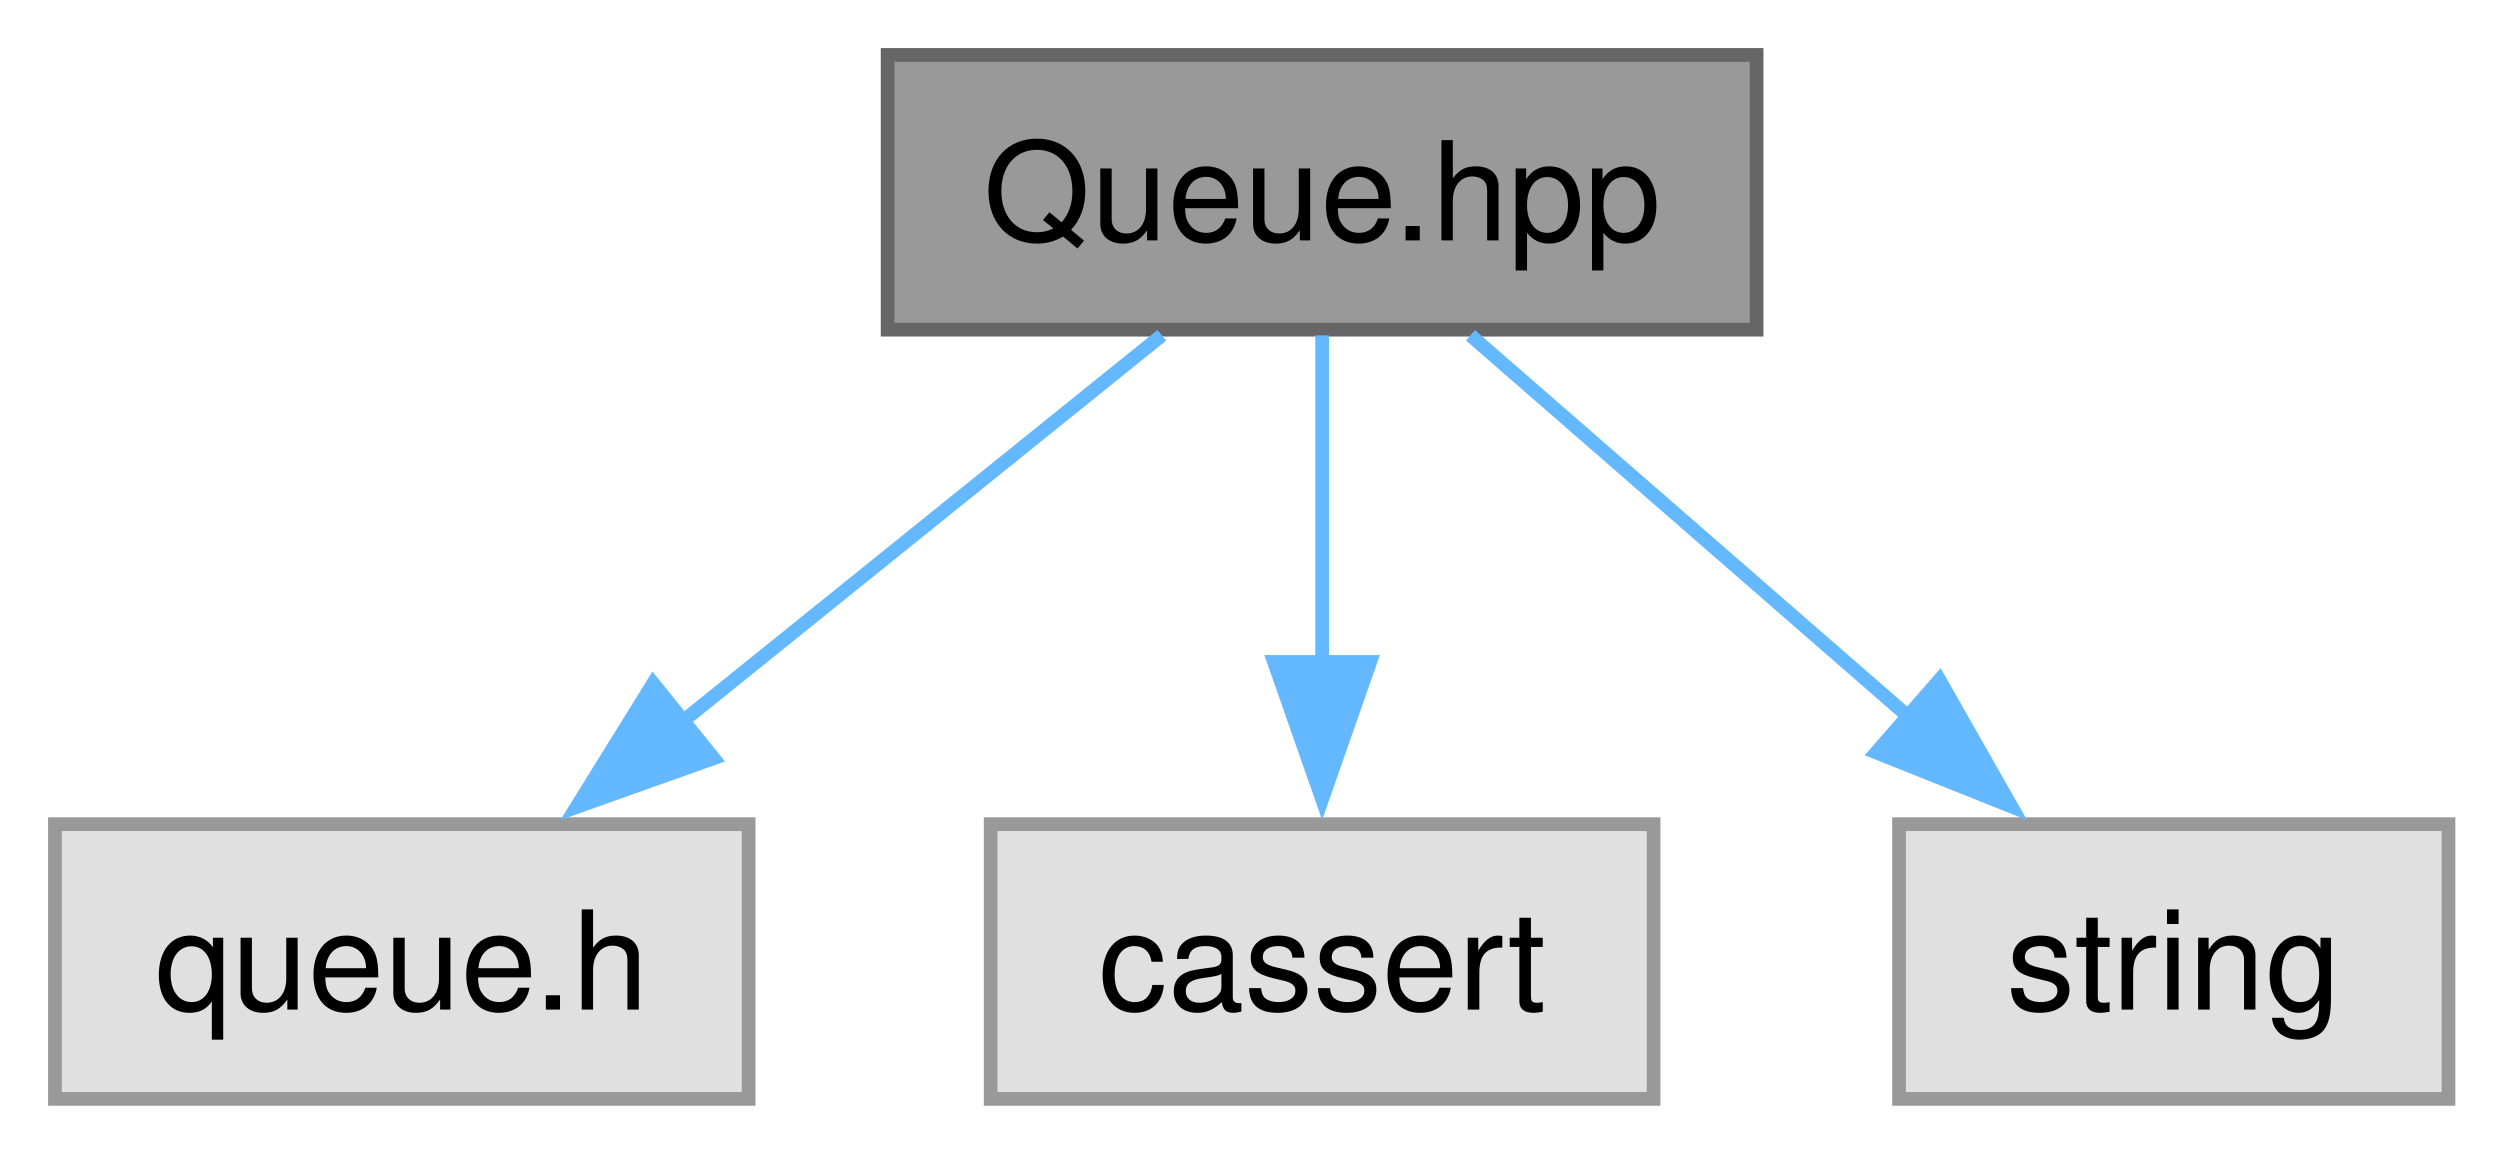
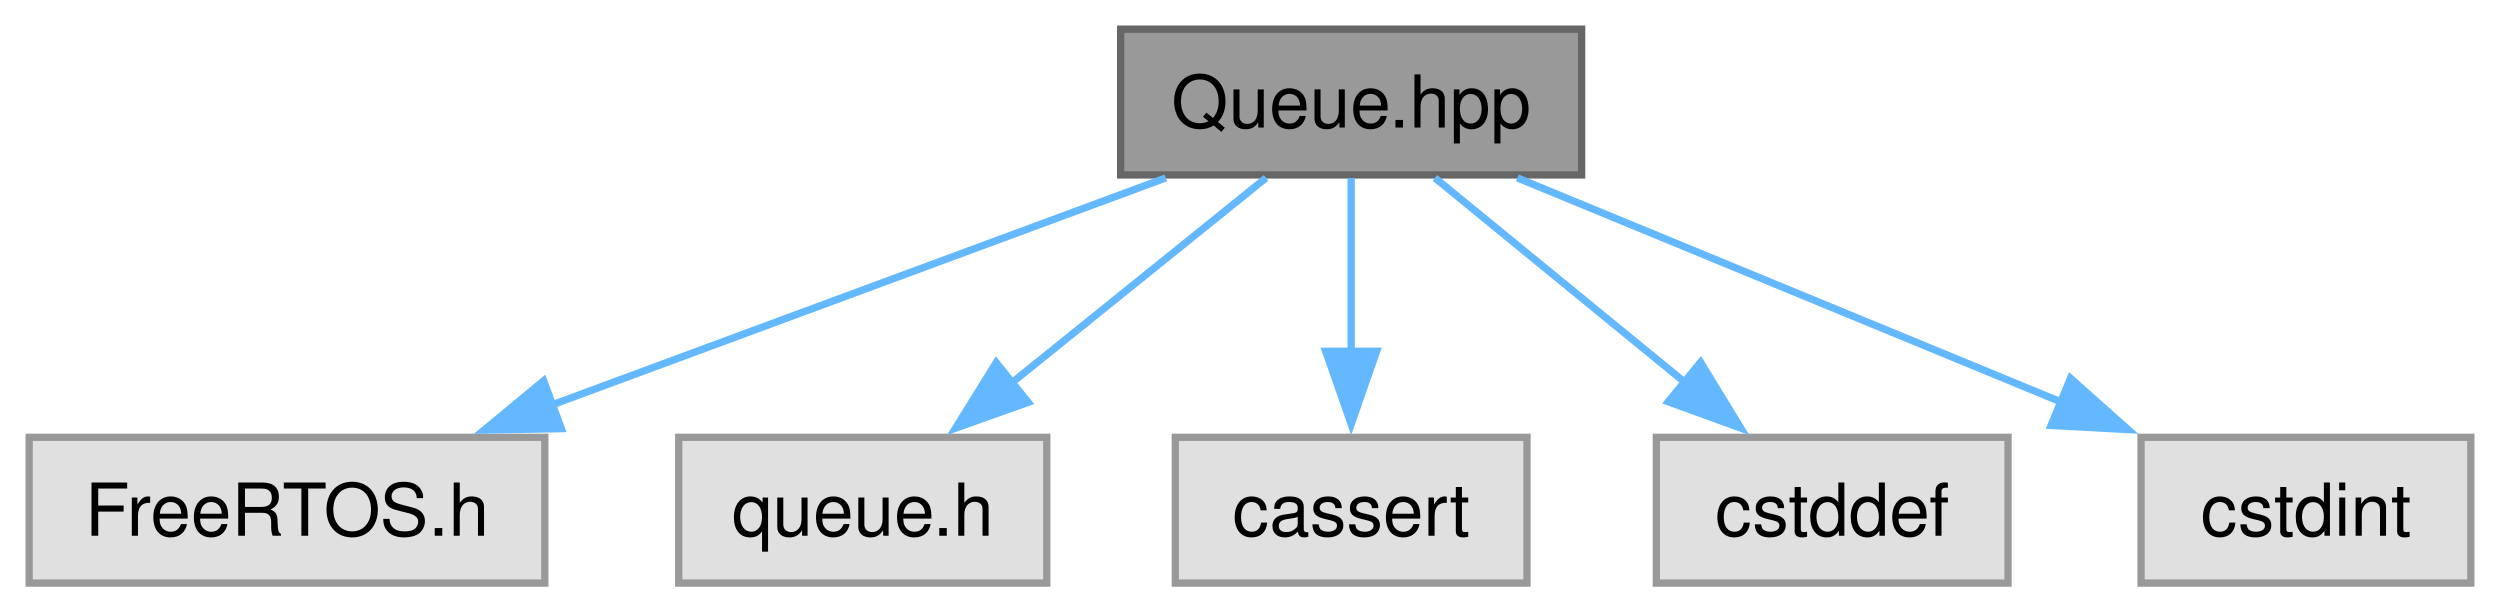
- <svg xmlns="http://www.w3.org/2000/svg" xmlns:xlink="http://www.w3.org/1999/xlink" width="182pt" height="84pt" viewBox="0.00 0.00 182.00 84.00">
+ <svg xmlns="http://www.w3.org/2000/svg" xmlns:xlink="http://www.w3.org/1999/xlink" width="343pt" height="84pt" viewBox="0.00 0.00 343.00 84.00">
  <g id="graph0" class="graph" transform="scale(1 1) rotate(0) translate(4 80)">
    <g id="Node000001" class="node">
      <g id="a_Node000001">
-         <a xlink:title="Queue class template providing RTOS queue abstraction for typed message passing.">
-           <polygon fill="#999999" stroke="#666666" points="123.88,-76 60.62,-76 60.62,-56 123.88,-56 123.88,-76" />
-           <text xml:space="preserve" text-anchor="middle" x="92.25" y="-62.5" font-family="Helvetica,sans-Serif" font-size="10.00">Queue.hpp</text>
+         <a xlink:title="RTOS queue abstraction for FreeRTOS.">
+           <polygon fill="#999999" stroke="#666666" points="213,-76 149.75,-76 149.75,-56 213,-56 213,-76" />
+           <text xml:space="preserve" text-anchor="middle" x="181.38" y="-62.5" font-family="Helvetica,sans-Serif" font-size="10.00">Queue.hpp</text>
        </a>
      </g>
    </g>
    <g id="Node000002" class="node">
      <g id="a_Node000002">
        <a xlink:title=" ">
-           <polygon fill="#e0e0e0" stroke="#999999" points="50.5,-20 0,-20 0,0 50.5,0 50.5,-20" />
-           <text xml:space="preserve" text-anchor="middle" x="25.25" y="-6.5" font-family="Helvetica,sans-Serif" font-size="10.00">queue.h</text>
+           <polygon fill="#e0e0e0" stroke="#999999" points="70.75,-20 0,-20 0,0 70.75,0 70.75,-20" />
+           <text xml:space="preserve" text-anchor="middle" x="35.38" y="-6.5" font-family="Helvetica,sans-Serif" font-size="10.00">FreeRTOS.h</text>
        </a>
      </g>
    </g>
    <g id="edge1_Node000001_Node000002" class="edge">
      <g id="a_edge1_Node000001_Node000002">
        <a xlink:title=" ">
-           <path fill="none" stroke="#63b8ff" d="M80.58,-55.59C70.97,-47.85 57.12,-36.69 45.68,-27.47" />
-           <polygon fill="#63b8ff" stroke="#63b8ff" points="47.95,-24.8 37.97,-21.25 43.55,-30.25 47.95,-24.8" />
+           <path fill="none" stroke="#63b8ff" d="M155.94,-55.59C132.64,-46.97 97.88,-34.12 71.66,-24.42" />
+           <polygon fill="#63b8ff" stroke="#63b8ff" points="73.02,-21.19 62.42,-21 70.59,-27.76 73.02,-21.19" />
        </a>
      </g>
    </g>
    <g id="Node000003" class="node">
      <g id="a_Node000003">
        <a xlink:title=" ">
-           <polygon fill="#e0e0e0" stroke="#999999" points="116.38,-20 68.12,-20 68.12,0 116.38,0 116.38,-20" />
-           <text xml:space="preserve" text-anchor="middle" x="92.25" y="-6.5" font-family="Helvetica,sans-Serif" font-size="10.00">cassert</text>
+           <polygon fill="#e0e0e0" stroke="#999999" points="139.62,-20 89.12,-20 89.12,0 139.62,0 139.62,-20" />
+           <text xml:space="preserve" text-anchor="middle" x="114.38" y="-6.5" font-family="Helvetica,sans-Serif" font-size="10.00">queue.h</text>
        </a>
      </g>
    </g>
    <g id="edge2_Node000001_Node000003" class="edge">
      <g id="a_edge2_Node000001_Node000003">
        <a xlink:title=" ">
-           <path fill="none" stroke="#63b8ff" d="M92.25,-55.59C92.25,-49.01 92.25,-39.96 92.25,-31.73" />
-           <polygon fill="#63b8ff" stroke="#63b8ff" points="95.75,-31.81 92.25,-21.81 88.75,-31.81 95.75,-31.81" />
+           <path fill="none" stroke="#63b8ff" d="M169.7,-55.59C160.1,-47.85 146.25,-36.69 134.81,-27.47" />
+           <polygon fill="#63b8ff" stroke="#63b8ff" points="137.07,-24.8 127.09,-21.25 132.68,-30.25 137.07,-24.8" />
        </a>
      </g>
    </g>
    <g id="Node000004" class="node">
      <g id="a_Node000004">
        <a xlink:title=" ">
-           <polygon fill="#e0e0e0" stroke="#999999" points="174.25,-20 134.25,-20 134.25,0 174.25,0 174.25,-20" />
-           <text xml:space="preserve" text-anchor="middle" x="154.25" y="-6.5" font-family="Helvetica,sans-Serif" font-size="10.00">string</text>
+           <polygon fill="#e0e0e0" stroke="#999999" points="205.5,-20 157.25,-20 157.25,0 205.5,0 205.5,-20" />
+           <text xml:space="preserve" text-anchor="middle" x="181.38" y="-6.5" font-family="Helvetica,sans-Serif" font-size="10.00">cassert</text>
        </a>
      </g>
    </g>
    <g id="edge3_Node000001_Node000004" class="edge">
      <g id="a_edge3_Node000001_Node000004">
        <a xlink:title=" ">
-           <path fill="none" stroke="#63b8ff" d="M103.05,-55.59C111.85,-47.93 124.5,-36.91 135.02,-27.75" />
-           <polygon fill="#63b8ff" stroke="#63b8ff" points="137.19,-30.5 142.43,-21.29 132.59,-25.22 137.19,-30.5" />
+           <path fill="none" stroke="#63b8ff" d="M181.38,-55.59C181.38,-49.01 181.38,-39.96 181.38,-31.73" />
+           <polygon fill="#63b8ff" stroke="#63b8ff" points="184.88,-31.81 181.38,-21.81 177.88,-31.81 184.88,-31.81" />
+         </a>
+       </g>
+     </g>
+     <g id="Node000005" class="node">
+       <g id="a_Node000005">
+         <a xlink:title=" ">
+           <polygon fill="#e0e0e0" stroke="#999999" points="271.5,-20 223.25,-20 223.25,0 271.5,0 271.5,-20" />
+           <text xml:space="preserve" text-anchor="middle" x="247.38" y="-6.5" font-family="Helvetica,sans-Serif" font-size="10.00">cstddef</text>
+         </a>
+       </g>
+     </g>
+     <g id="edge4_Node000001_Node000005" class="edge">
+       <g id="a_edge4_Node000001_Node000005">
+         <a xlink:title=" ">
+           <path fill="none" stroke="#63b8ff" d="M192.87,-55.59C202.34,-47.85 215.98,-36.69 227.25,-27.47" />
+           <polygon fill="#63b8ff" stroke="#63b8ff" points="229.32,-30.3 234.84,-21.26 224.88,-24.88 229.32,-30.3" />
+         </a>
+       </g>
+     </g>
+     <g id="Node000006" class="node">
+       <g id="a_Node000006">
+         <a xlink:title=" ">
+           <polygon fill="#e0e0e0" stroke="#999999" points="335,-20 289.75,-20 289.75,0 335,0 335,-20" />
+           <text xml:space="preserve" text-anchor="middle" x="312.38" y="-6.5" font-family="Helvetica,sans-Serif" font-size="10.00">cstdint</text>
+         </a>
+       </g>
+     </g>
+     <g id="edge5_Node000001_Node000006" class="edge">
+       <g id="a_edge5_Node000001_Node000006">
+         <a xlink:title=" ">
+           <path fill="none" stroke="#63b8ff" d="M204.19,-55.59C224.82,-47.09 255.46,-34.46 278.87,-24.81" />
+           <polygon fill="#63b8ff" stroke="#63b8ff" points="280.07,-28.1 287.98,-21.06 277.4,-21.63 280.07,-28.1" />
        </a>
      </g>
    </g>
  </g>
</svg>
